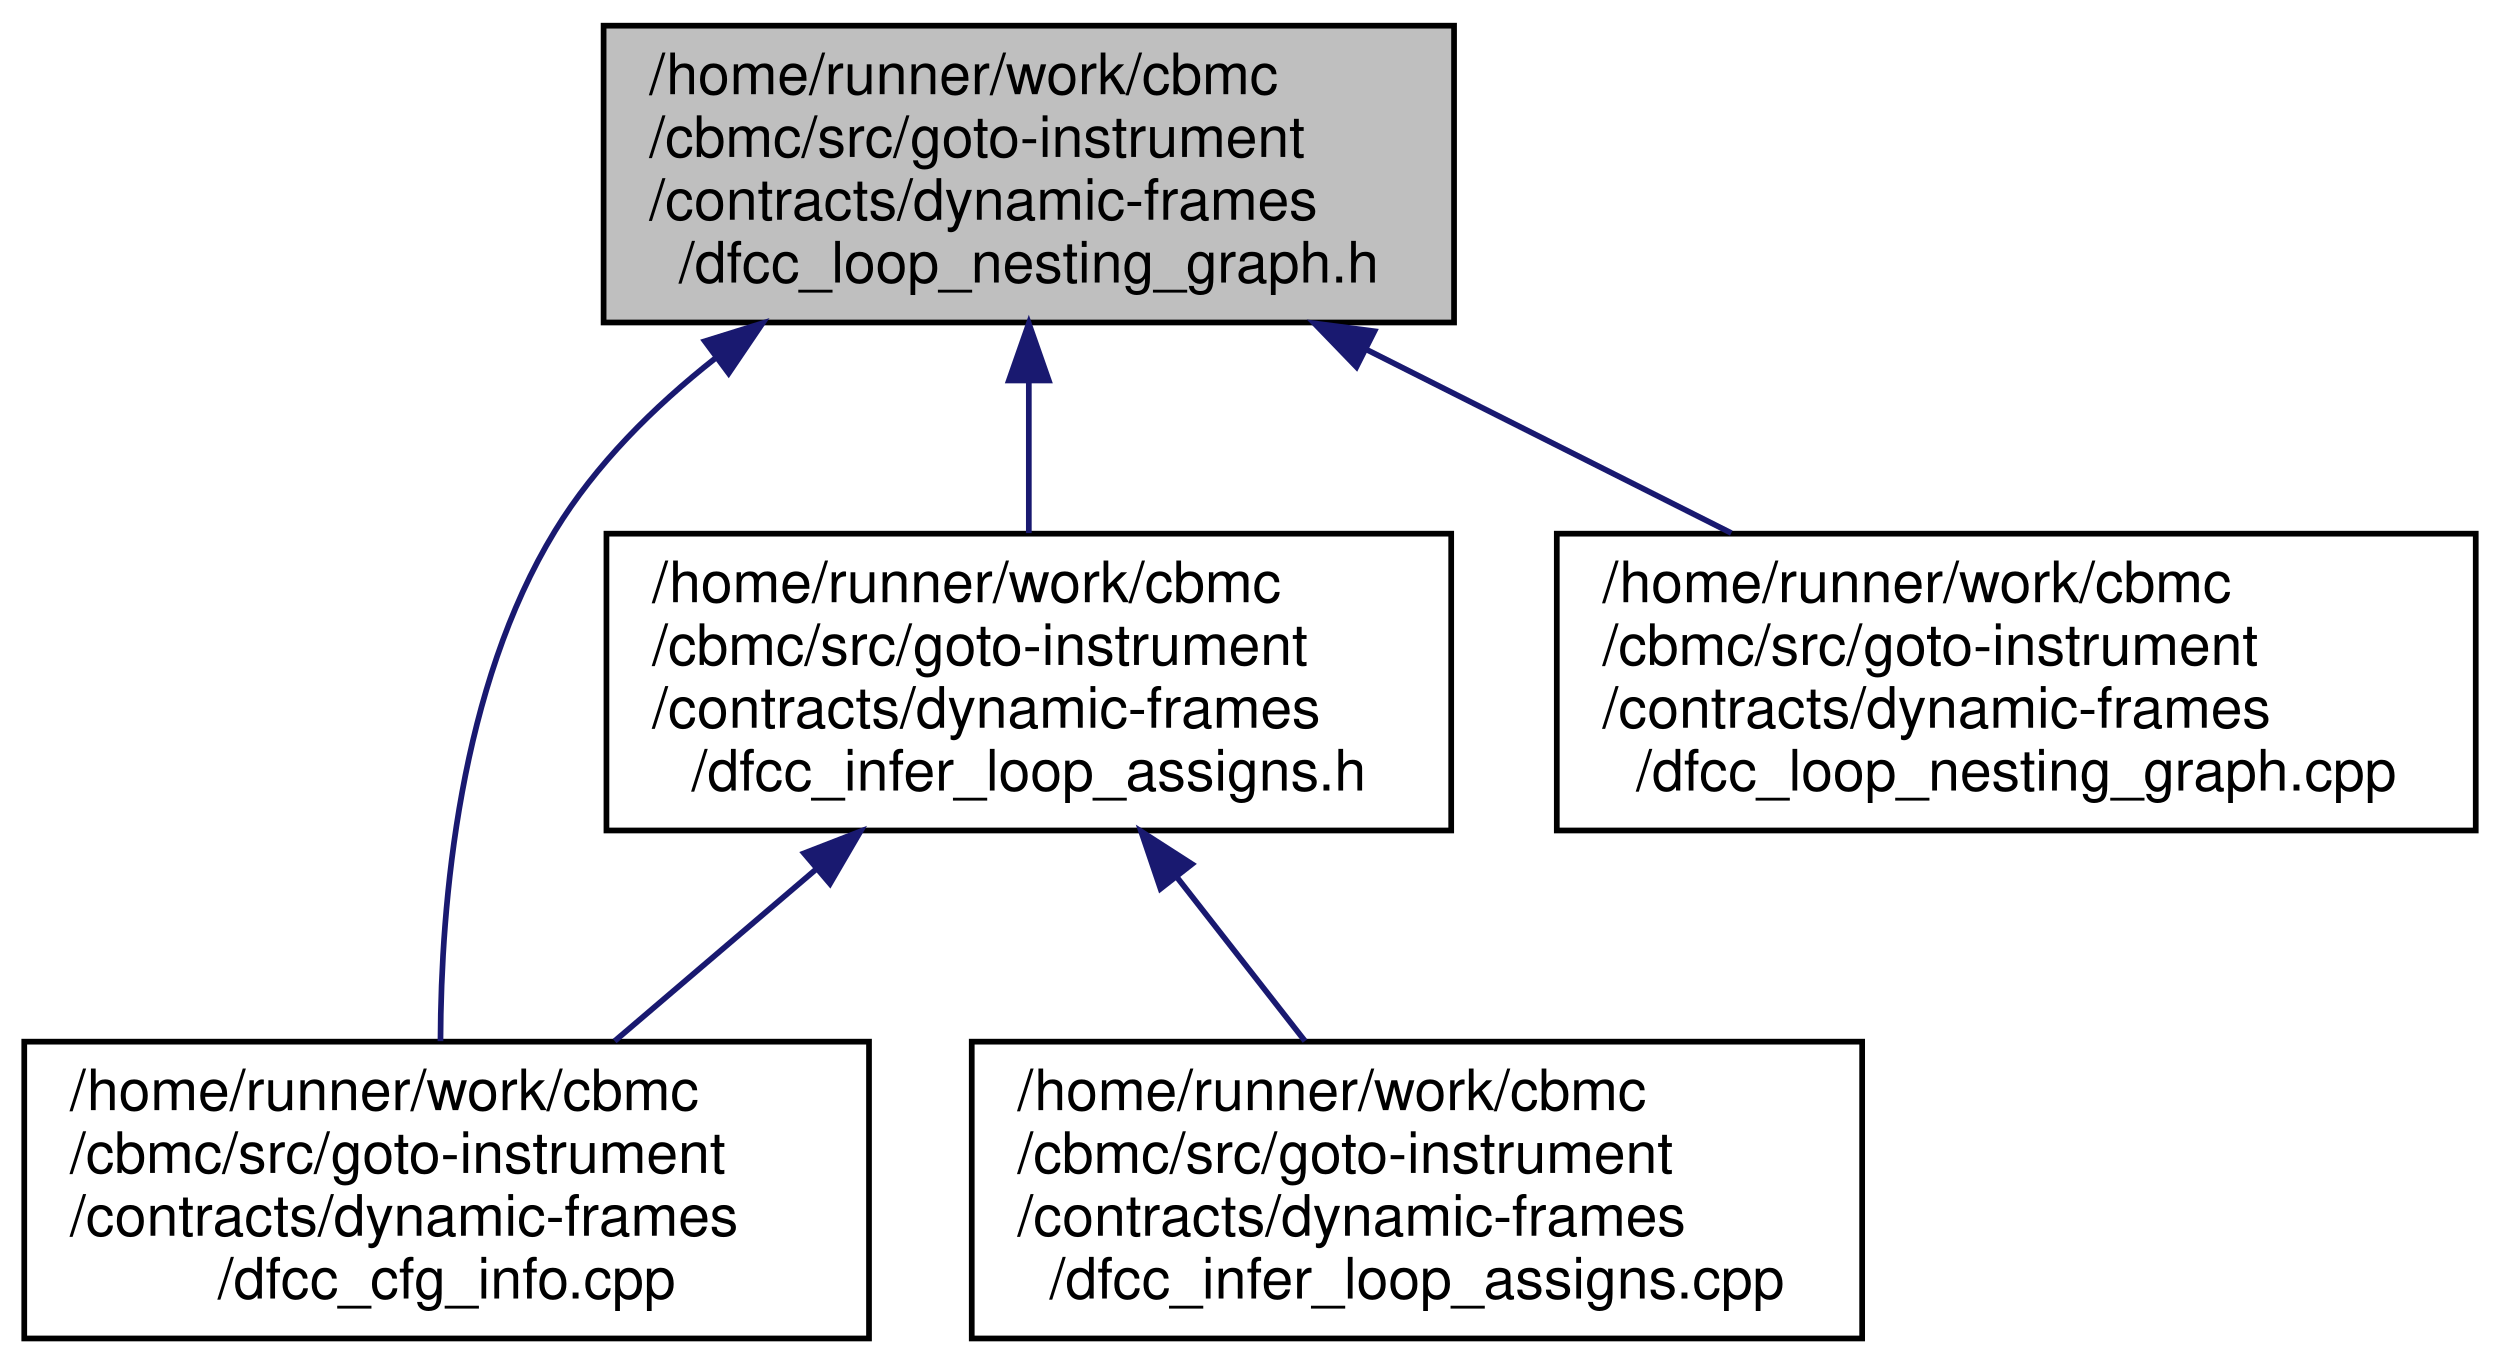
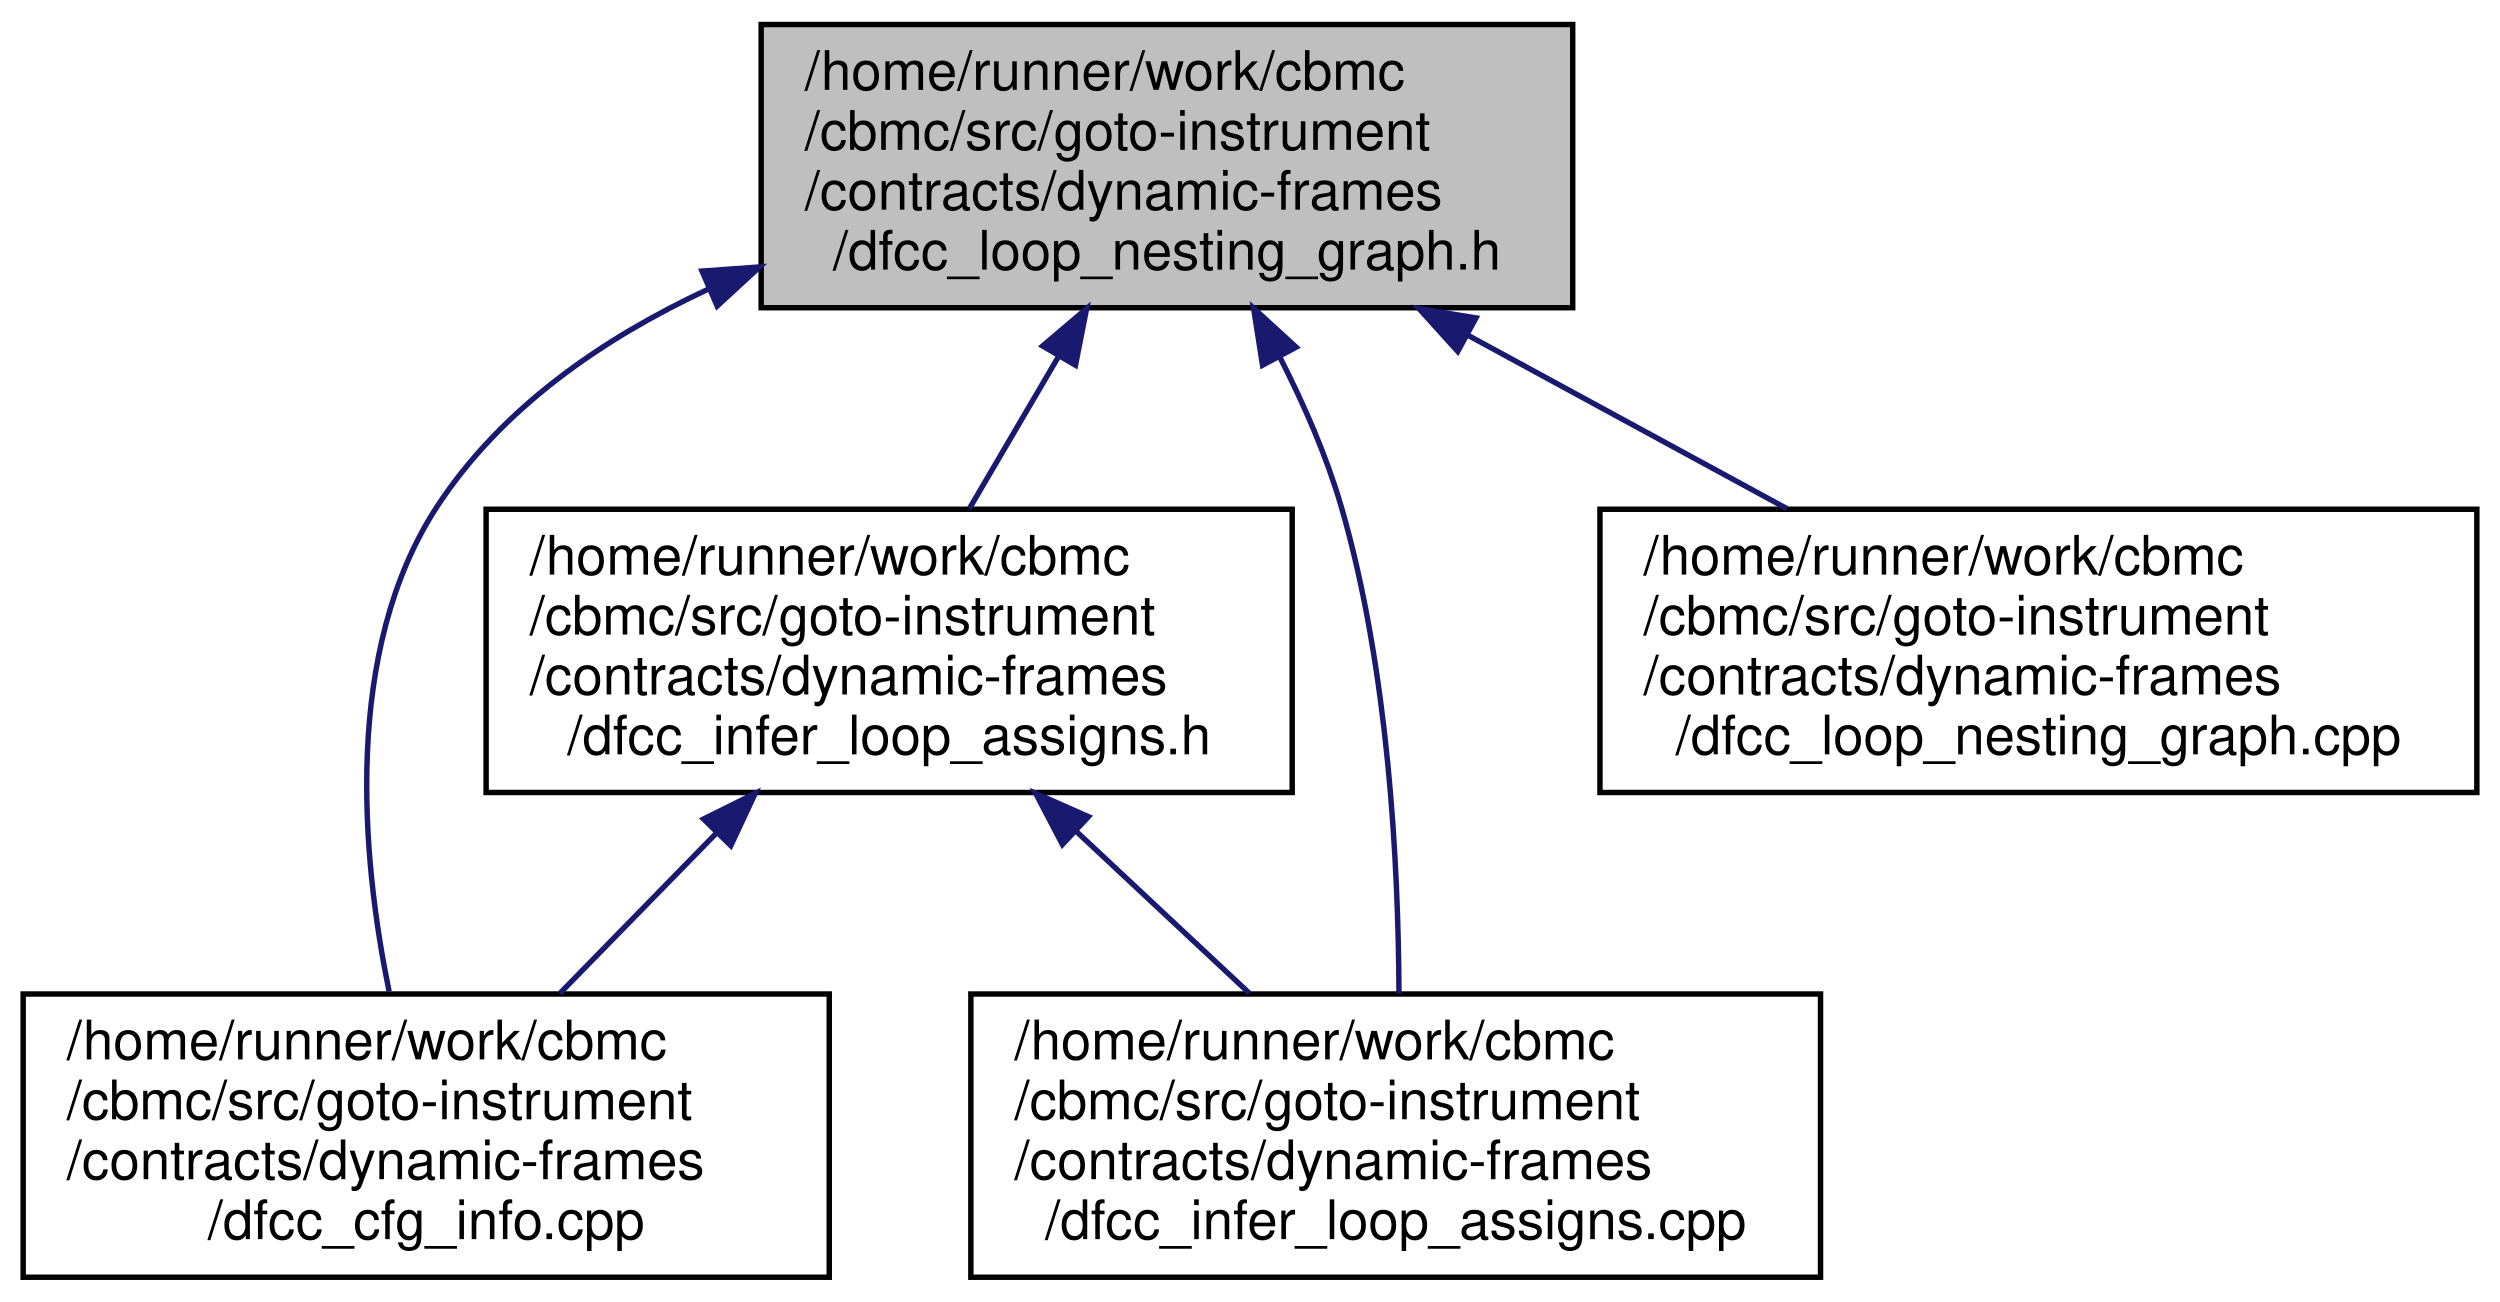
- <svg xmlns="http://www.w3.org/2000/svg" xmlns:xlink="http://www.w3.org/1999/xlink" width="438pt" height="239pt" viewBox="0.00 0.00 437.50 239.00">
+ <svg xmlns="http://www.w3.org/2000/svg" xmlns:xlink="http://www.w3.org/1999/xlink" width="459pt" height="239pt" viewBox="0.00 0.00 458.50 239.00">
  <g id="graph0" class="graph" transform="scale(1 1) rotate(0) translate(4 235)">
    <g id="node1" class="node">
      <g id="a_node1">
        <a xlink:title="Builds a graph describing how loops are nested in a GOTO program.">
-           <polygon fill="#bfbfbf" stroke="black" points="101.5,-178.5 101.5,-230.5 250.5,-230.5 250.5,-178.5 101.5,-178.5" />
-           <text text-anchor="start" x="109.5" y="-218.5" font-family="Helvetica,sans-Serif" font-size="10.00">/home/runner/work/cbmc</text>
-           <text text-anchor="start" x="109.5" y="-207.5" font-family="Helvetica,sans-Serif" font-size="10.00">/cbmc/src/goto-instrument</text>
-           <text text-anchor="start" x="109.5" y="-196.5" font-family="Helvetica,sans-Serif" font-size="10.00">/contracts/dynamic-frames</text>
-           <text text-anchor="middle" x="176" y="-185.5" font-family="Helvetica,sans-Serif" font-size="10.00">/dfcc_loop_nesting_graph.h</text>
+           <polygon fill="#bfbfbf" stroke="black" points="135.5,-178.5 135.5,-230.5 284.5,-230.5 284.5,-178.5 135.5,-178.5" />
+           <text text-anchor="start" x="143.5" y="-218.5" font-family="Helvetica,sans-Serif" font-size="10.00">/home/runner/work/cbmc</text>
+           <text text-anchor="start" x="143.5" y="-207.5" font-family="Helvetica,sans-Serif" font-size="10.00">/cbmc/src/goto-instrument</text>
+           <text text-anchor="start" x="143.5" y="-196.5" font-family="Helvetica,sans-Serif" font-size="10.00">/contracts/dynamic-frames</text>
+           <text text-anchor="middle" x="210" y="-185.5" font-family="Helvetica,sans-Serif" font-size="10.00">/dfcc_loop_nesting_graph.h</text>
        </a>
      </g>
    </g>
    <g id="node2" class="node">
      <g id="a_node2">
        <a xlink:href="dfcc__cfg__info_8cpp.html" target="_top" xlink:title=" ">
          <polygon fill="none" stroke="black" points="0,-0.5 0,-52.5 148,-52.5 148,-0.5 0,-0.5" />
          <text text-anchor="start" x="8" y="-40.5" font-family="Helvetica,sans-Serif" font-size="10.00">/home/runner/work/cbmc</text>
          <text text-anchor="start" x="8" y="-29.5" font-family="Helvetica,sans-Serif" font-size="10.00">/cbmc/src/goto-instrument</text>
          <text text-anchor="start" x="8" y="-18.5" font-family="Helvetica,sans-Serif" font-size="10.00">/contracts/dynamic-frames</text>
          <text text-anchor="middle" x="74" y="-7.5" font-family="Helvetica,sans-Serif" font-size="10.00">/dfcc_cfg_info.cpp</text>
        </a>
      </g>
    </g>
    <g id="edge1" class="edge">
-       <path fill="none" stroke="midnightblue" d="M121.02,-172.19C110.23,-163.69 100.08,-153.58 93,-142 76.29,-114.67 73.01,-77.12 72.92,-52.59" />
-       <polygon fill="midnightblue" stroke="midnightblue" points="119.24,-175.22 129.35,-178.37 123.41,-169.6 119.24,-175.22" />
+       <path fill="none" stroke="midnightblue" d="M125.87,-181.95C106.31,-172.86 87.79,-160.03 76,-142 58.7,-115.54 62.12,-77.78 67.19,-52.96" />
+       <polygon fill="midnightblue" stroke="midnightblue" points="124.64,-185.23 135.21,-185.99 127.42,-178.81 124.64,-185.23" />
    </g>
    <g id="node3" class="node">
      <g id="a_node3">
-         <a xlink:href="dfcc__infer__loop__assigns_8h.html" target="_top" xlink:title="Infer a set of assigns clause targets for a natural loop.">
-           <polygon fill="none" stroke="black" points="102,-89.5 102,-141.5 250,-141.5 250,-89.5 102,-89.5" />
-           <text text-anchor="start" x="110" y="-129.5" font-family="Helvetica,sans-Serif" font-size="10.00">/home/runner/work/cbmc</text>
-           <text text-anchor="start" x="110" y="-118.5" font-family="Helvetica,sans-Serif" font-size="10.00">/cbmc/src/goto-instrument</text>
-           <text text-anchor="start" x="110" y="-107.5" font-family="Helvetica,sans-Serif" font-size="10.00">/contracts/dynamic-frames</text>
-           <text text-anchor="middle" x="176" y="-96.5" font-family="Helvetica,sans-Serif" font-size="10.00">/dfcc_infer_loop_assigns.h</text>
+         <a xlink:href="dfcc__infer__loop__assigns_8cpp.html" target="_top" xlink:title=" ">
+           <polygon fill="none" stroke="black" points="174,-0.5 174,-52.5 330,-52.5 330,-0.5 174,-0.5" />
+           <text text-anchor="start" x="182" y="-40.5" font-family="Helvetica,sans-Serif" font-size="10.00">/home/runner/work/cbmc</text>
+           <text text-anchor="start" x="182" y="-29.5" font-family="Helvetica,sans-Serif" font-size="10.00">/cbmc/src/goto-instrument</text>
+           <text text-anchor="start" x="182" y="-18.5" font-family="Helvetica,sans-Serif" font-size="10.00">/contracts/dynamic-frames</text>
+           <text text-anchor="middle" x="252" y="-7.5" font-family="Helvetica,sans-Serif" font-size="10.00">/dfcc_infer_loop_assigns.cpp</text>
        </a>
      </g>
    </g>
    <g id="edge2" class="edge">
-       <path fill="none" stroke="midnightblue" d="M176,-168.19C176,-159.28 176,-149.9 176,-141.61" />
-       <polygon fill="midnightblue" stroke="midnightblue" points="172.5,-168.34 176,-178.34 179.5,-168.34 172.5,-168.34" />
+       <path fill="none" stroke="midnightblue" d="M230.75,-169.39C235.17,-160.73 239.31,-151.25 242,-142 250.71,-112.11 252.51,-76.13 252.6,-52.58" />
+       <polygon fill="midnightblue" stroke="midnightblue" points="227.55,-167.95 225.91,-178.41 233.72,-171.26 227.55,-167.95" />
+     </g>
+     <g id="node4" class="node">
+       <g id="a_node4">
+         <a xlink:href="dfcc__infer__loop__assigns_8h.html" target="_top" xlink:title="Infer a set of assigns clause targets for a natural loop.">
+           <polygon fill="none" stroke="black" points="85,-89.5 85,-141.5 233,-141.5 233,-89.5 85,-89.5" />
+           <text text-anchor="start" x="93" y="-129.5" font-family="Helvetica,sans-Serif" font-size="10.00">/home/runner/work/cbmc</text>
+           <text text-anchor="start" x="93" y="-118.5" font-family="Helvetica,sans-Serif" font-size="10.00">/cbmc/src/goto-instrument</text>
+           <text text-anchor="start" x="93" y="-107.5" font-family="Helvetica,sans-Serif" font-size="10.00">/contracts/dynamic-frames</text>
+           <text text-anchor="middle" x="159" y="-96.5" font-family="Helvetica,sans-Serif" font-size="10.00">/dfcc_infer_loop_assigns.h</text>
+         </a>
+       </g>
+     </g>
+     <g id="edge3" class="edge">
+       <path fill="none" stroke="midnightblue" d="M190.15,-169.64C184.68,-160.31 178.84,-150.35 173.72,-141.61" />
+       <polygon fill="midnightblue" stroke="midnightblue" points="187.17,-171.48 195.25,-178.34 193.21,-167.94 187.17,-171.48" />
    </g>
    <g id="node5" class="node">
      <g id="a_node5">
        <a xlink:href="dfcc__loop__nesting__graph_8cpp.html" target="_top" xlink:title=" ">
-           <polygon fill="none" stroke="black" points="268.5,-89.5 268.5,-141.5 429.5,-141.5 429.5,-89.5 268.5,-89.5" />
-           <text text-anchor="start" x="276.5" y="-129.5" font-family="Helvetica,sans-Serif" font-size="10.00">/home/runner/work/cbmc</text>
-           <text text-anchor="start" x="276.5" y="-118.5" font-family="Helvetica,sans-Serif" font-size="10.00">/cbmc/src/goto-instrument</text>
-           <text text-anchor="start" x="276.5" y="-107.5" font-family="Helvetica,sans-Serif" font-size="10.00">/contracts/dynamic-frames</text>
-           <text text-anchor="middle" x="349" y="-96.5" font-family="Helvetica,sans-Serif" font-size="10.00">/dfcc_loop_nesting_graph.cpp</text>
+           <polygon fill="none" stroke="black" points="289.5,-89.5 289.5,-141.5 450.5,-141.5 450.5,-89.5 289.5,-89.5" />
+           <text text-anchor="start" x="297.5" y="-129.5" font-family="Helvetica,sans-Serif" font-size="10.00">/home/runner/work/cbmc</text>
+           <text text-anchor="start" x="297.5" y="-118.5" font-family="Helvetica,sans-Serif" font-size="10.00">/cbmc/src/goto-instrument</text>
+           <text text-anchor="start" x="297.5" y="-107.5" font-family="Helvetica,sans-Serif" font-size="10.00">/contracts/dynamic-frames</text>
+           <text text-anchor="middle" x="370" y="-96.5" font-family="Helvetica,sans-Serif" font-size="10.00">/dfcc_loop_nesting_graph.cpp</text>
        </a>
      </g>
    </g>
-     <g id="edge5" class="edge">
-       <path fill="none" stroke="midnightblue" d="M235.11,-173.78C255.92,-163.31 279.09,-151.66 299.07,-141.61" />
-       <polygon fill="midnightblue" stroke="midnightblue" points="233.4,-170.72 226.04,-178.34 236.55,-176.97 233.4,-170.72" />
-     </g>
-     <g id="edge3" class="edge">
-       <path fill="none" stroke="midnightblue" d="M138.66,-82.65C127.05,-72.75 114.42,-61.98 103.44,-52.61" />
-       <polygon fill="midnightblue" stroke="midnightblue" points="136.62,-85.51 146.5,-89.34 141.16,-80.18 136.62,-85.51" />
-     </g>
-     <g id="node4" class="node">
-       <g id="a_node4">
-         <a xlink:href="dfcc__infer__loop__assigns_8cpp.html" target="_top" xlink:title=" ">
-           <polygon fill="none" stroke="black" points="166,-0.5 166,-52.5 322,-52.5 322,-0.5 166,-0.5" />
-           <text text-anchor="start" x="174" y="-40.5" font-family="Helvetica,sans-Serif" font-size="10.00">/home/runner/work/cbmc</text>
-           <text text-anchor="start" x="174" y="-29.5" font-family="Helvetica,sans-Serif" font-size="10.00">/cbmc/src/goto-instrument</text>
-           <text text-anchor="start" x="174" y="-18.5" font-family="Helvetica,sans-Serif" font-size="10.00">/contracts/dynamic-frames</text>
-           <text text-anchor="middle" x="244" y="-7.5" font-family="Helvetica,sans-Serif" font-size="10.00">/dfcc_infer_loop_assigns.cpp</text>
-         </a>
-       </g>
+     <g id="edge6" class="edge">
+       <path fill="none" stroke="midnightblue" d="M265.18,-173.49C284.3,-163.1 305.51,-151.57 323.83,-141.61" />
+       <polygon fill="midnightblue" stroke="midnightblue" points="263.39,-170.48 256.28,-178.34 266.74,-176.63 263.39,-170.48" />
    </g>
    <g id="edge4" class="edge">
-       <path fill="none" stroke="midnightblue" d="M202.02,-81.22C209.44,-71.72 217.4,-61.53 224.38,-52.61" />
-       <polygon fill="midnightblue" stroke="midnightblue" points="199.07,-79.3 195.67,-89.34 204.58,-83.61 199.07,-79.3" />
+       <path fill="none" stroke="midnightblue" d="M127.32,-82.08C117.8,-72.34 107.51,-61.8 98.53,-52.61" />
+       <polygon fill="midnightblue" stroke="midnightblue" points="124.92,-84.63 134.41,-89.34 129.93,-79.74 124.92,-84.63" />
+     </g>
+     <g id="edge5" class="edge">
+       <path fill="none" stroke="midnightblue" d="M193.35,-82.36C203.85,-72.54 215.24,-61.89 225.16,-52.61" />
+       <polygon fill="midnightblue" stroke="midnightblue" points="190.81,-79.95 185.9,-89.34 195.59,-85.06 190.81,-79.95" />
    </g>
  </g>
</svg>
